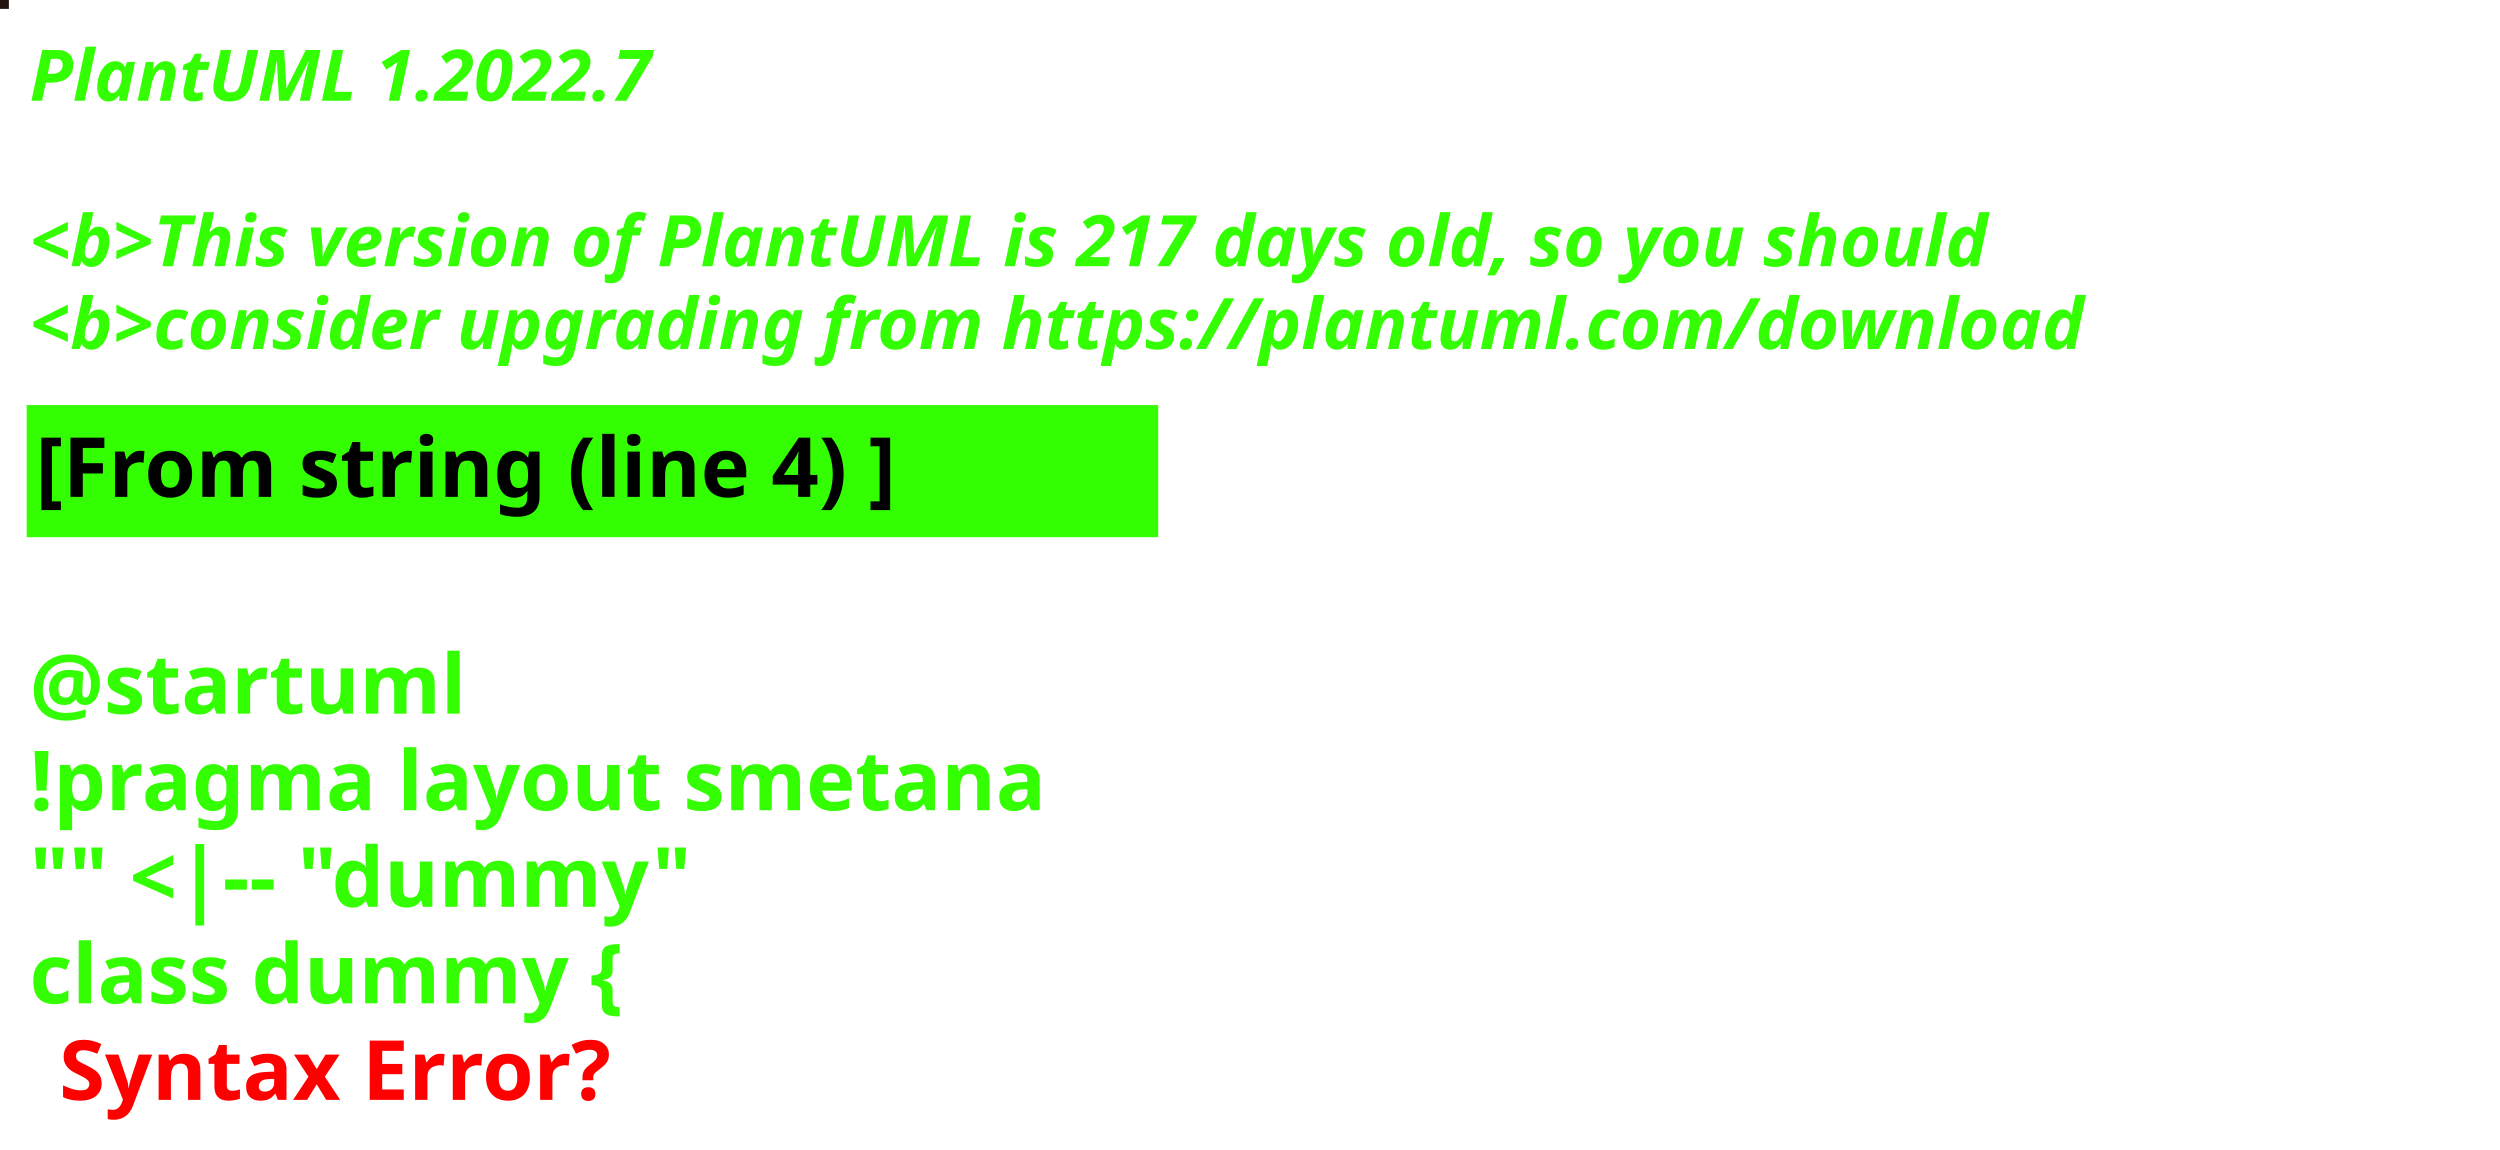
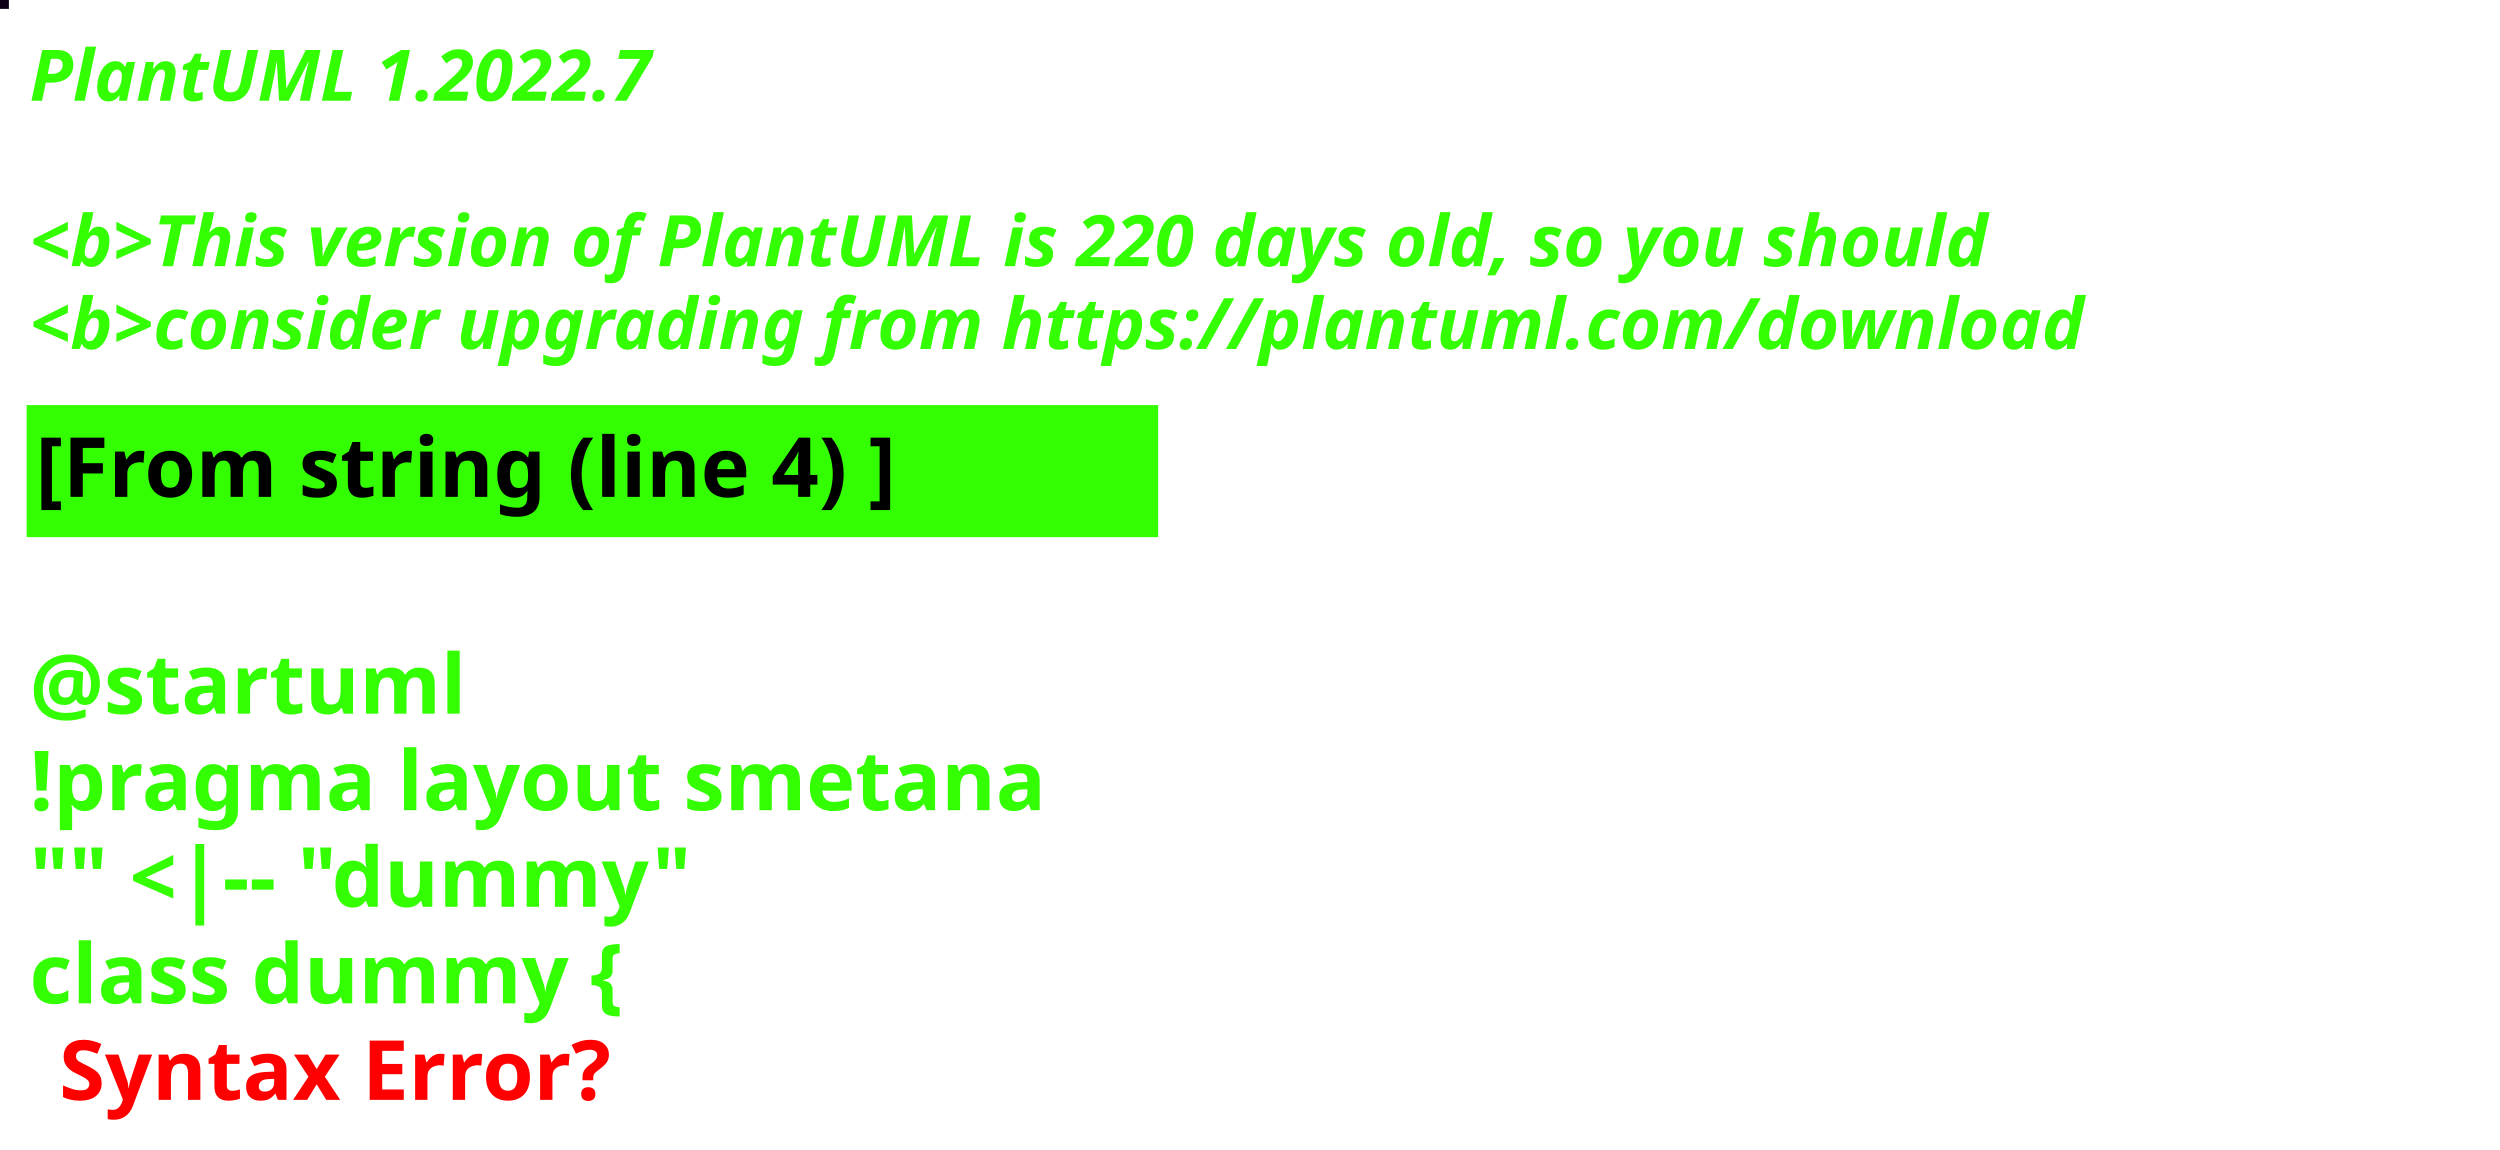
<svg xmlns="http://www.w3.org/2000/svg" contentStyleType="text/css" height="194px" preserveAspectRatio="none" style="width:422px;height:194px;background:#000000;" version="1.1" viewBox="0 0 422 194" width="422px" zoomAndPan="magnify">
  <defs />
  <g>
-     <rect fill="#22150F" height="1" style="stroke:#22150F;stroke-width:1.0;" width="1" x="0" y="0" />
+     <rect fill="#0C0117" height="1" style="stroke:#0C0117;stroke-width:1.0;" width="1" x="0" y="0" />
    <text fill="#33FF02" font-family="sans-serif" font-size="12" font-style="italic" font-weight="bold" lengthAdjust="spacing" textLength="127" x="5" y="17">PlantUML 1.2022.7</text>
    <text fill="#33FF02" font-family="sans-serif" font-size="12" font-style="italic" font-weight="bold" lengthAdjust="spacing" textLength="4" x="5" y="30.969"> </text>
-     <text fill="#33FF02" font-family="sans-serif" font-size="12" font-style="italic" font-weight="bold" lengthAdjust="spacing" textLength="399" x="5" y="44.938">&lt;b&gt;This version of PlantUML is 217 days old, so you should</text>
+     <text fill="#33FF02" font-family="sans-serif" font-size="12" font-style="italic" font-weight="bold" lengthAdjust="spacing" textLength="399" x="5" y="44.938">&lt;b&gt;This version of PlantUML is 220 days old, so you should</text>
    <text fill="#33FF02" font-family="sans-serif" font-size="12" font-style="italic" font-weight="bold" lengthAdjust="spacing" textLength="408" x="5" y="58.906">&lt;b&gt;consider upgrading from https://plantuml.com/download</text>
    <rect fill="#33FF02" height="21.297" style="stroke:#33FF02;stroke-width:1.0;" width="190" x="5" y="68.875" />
    <text fill="#000000" font-family="sans-serif" font-size="14" font-weight="bold" lengthAdjust="spacing" textLength="168" x="6" y="83.875">[From string (line 4) ]</text>
    <text fill="#33FF02" font-family="sans-serif" font-size="14" font-weight="bold" lengthAdjust="spacing" textLength="5" x="5" y="104.172"> </text>
    <text fill="#33FF02" font-family="sans-serif" font-size="14" font-weight="bold" lengthAdjust="spacing" textLength="79" x="5" y="120.469">@startuml</text>
    <text fill="#33FF02" font-family="sans-serif" font-size="14" font-weight="bold" lengthAdjust="spacing" textLength="190" x="5" y="136.766">!pragma layout smetana</text>
    <text fill="#33FF02" font-family="sans-serif" font-size="14" font-weight="bold" lengthAdjust="spacing" textLength="124" x="5" y="153.062">"" &lt;|-- "dummy"</text>
    <text fill="#33FF02" font-family="sans-serif" font-size="14" font-weight="bold" lengthAdjust="spacing" text-decoration="wavy underline" textLength="117" x="5" y="169.359">class dummy {</text>
    <text fill="#FF0000" font-family="sans-serif" font-size="14" font-weight="bold" lengthAdjust="spacing" textLength="106" x="10" y="185.656">Syntax Error?</text>
  </g>
</svg>
